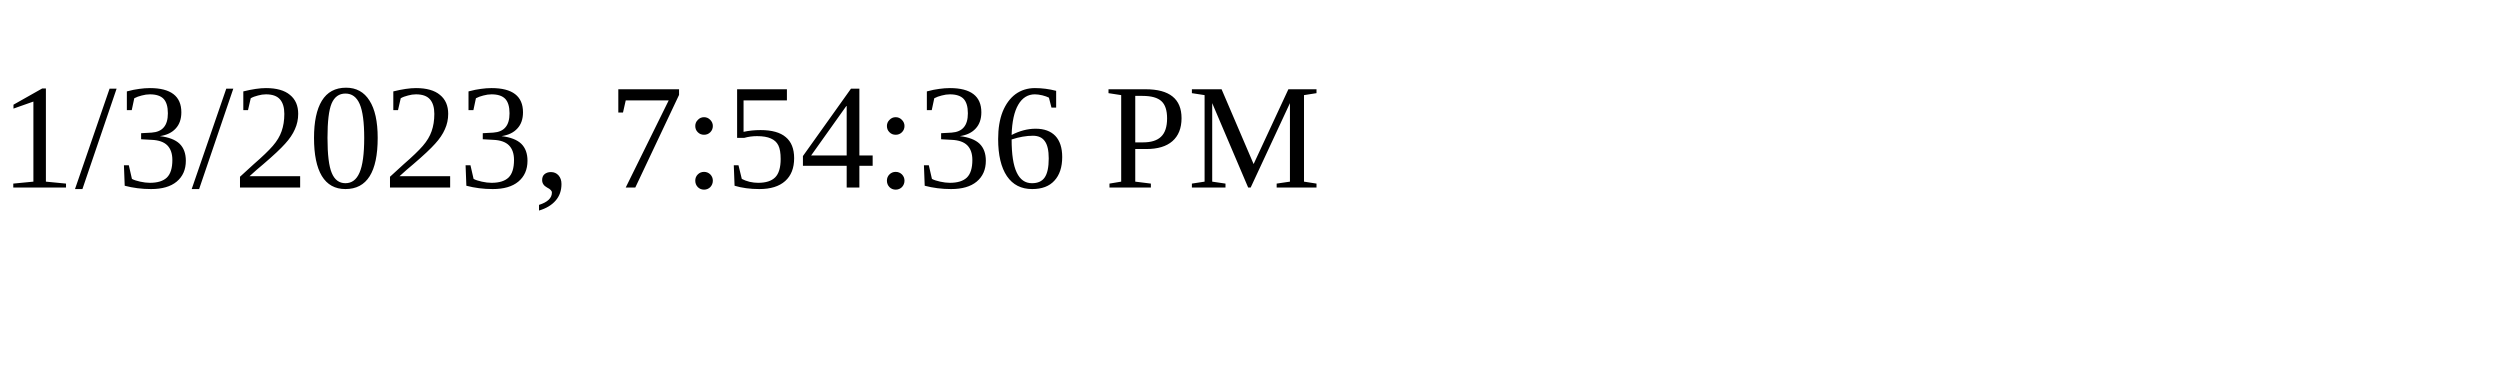
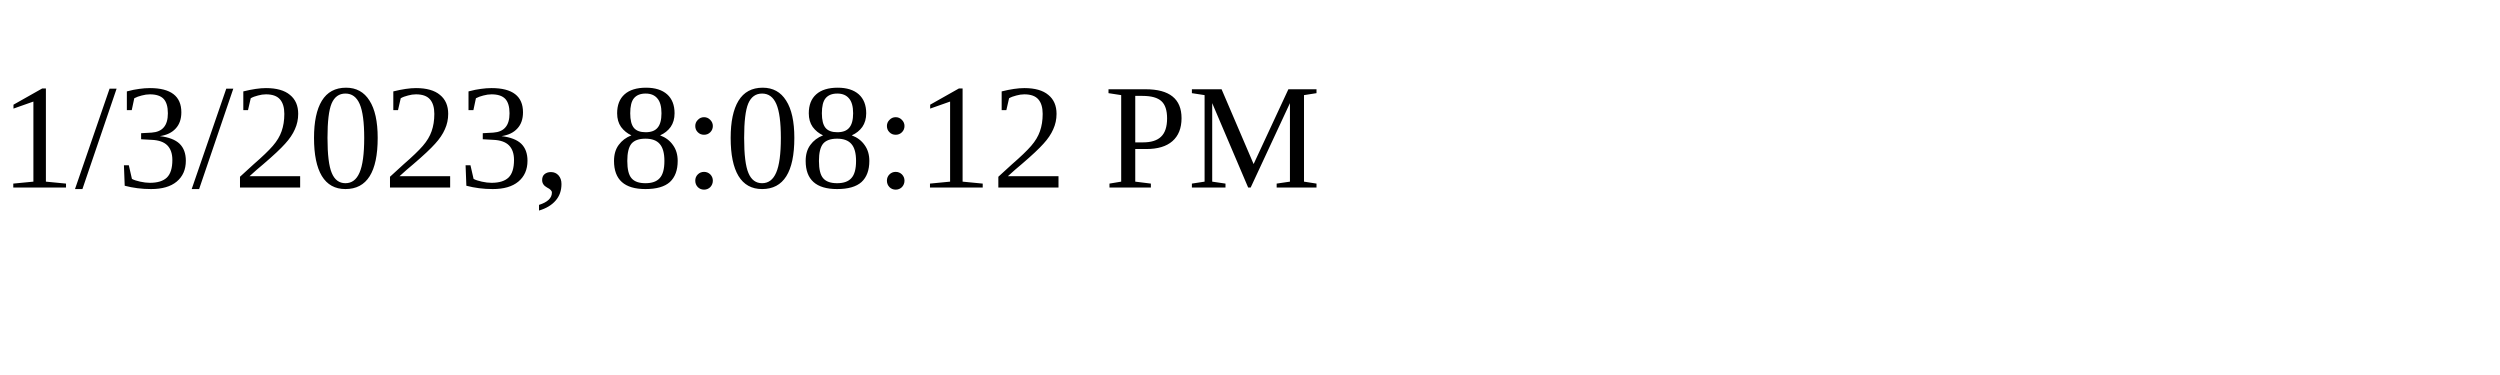
<svg xmlns="http://www.w3.org/2000/svg" height="30" width="200">
-   <text x="0" y="15">1/3/2023, 7:54:36 PM</text>
+   <text x="0" y="15">1/3/2023, 8:08:12 PM</text>
</svg>
